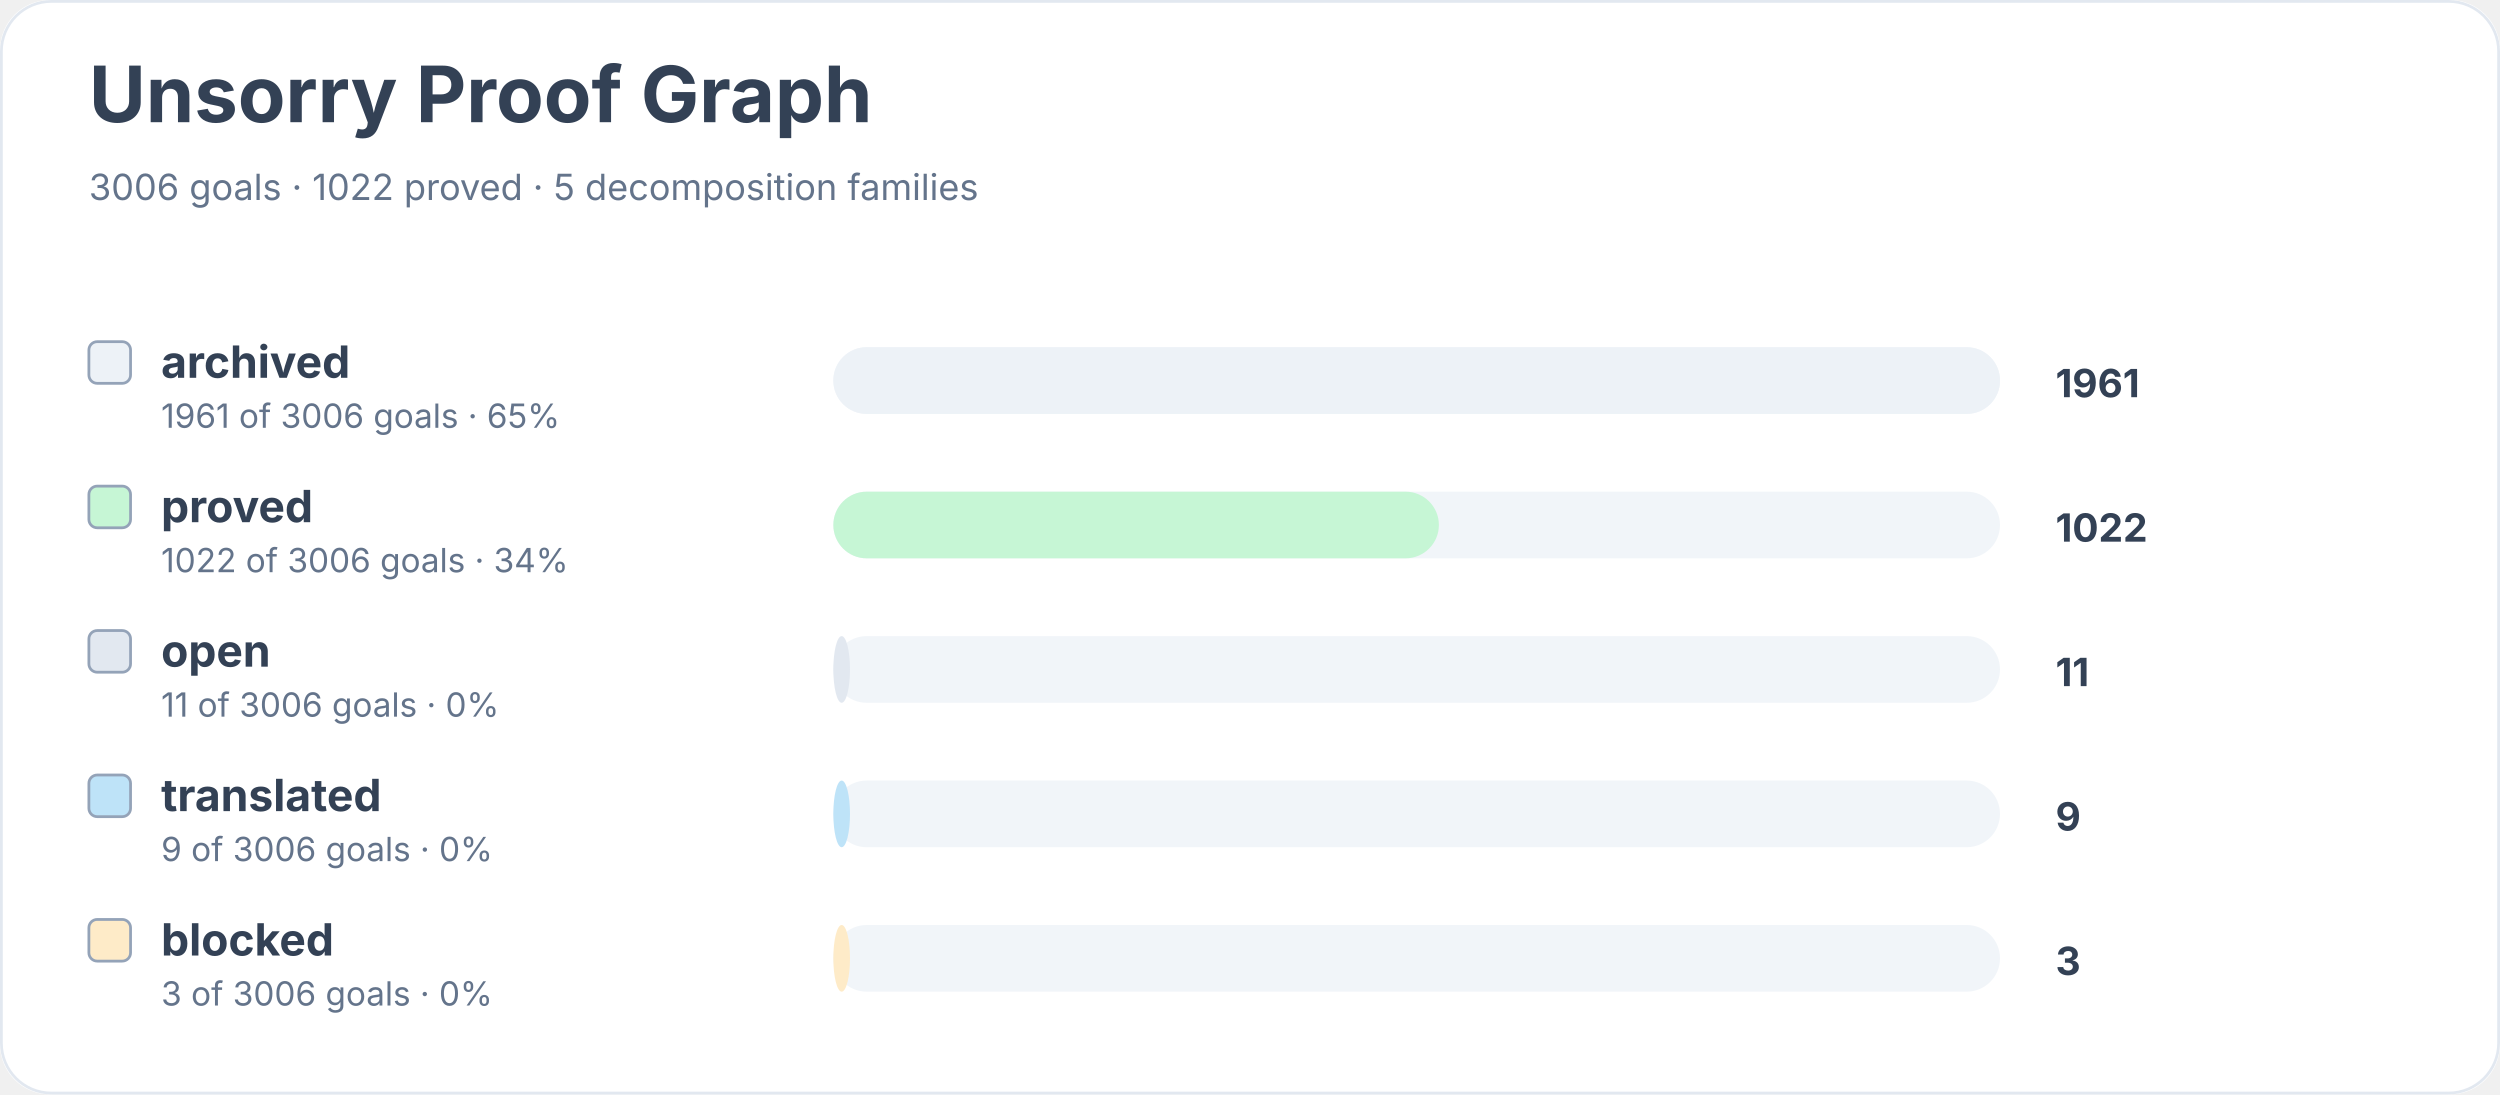
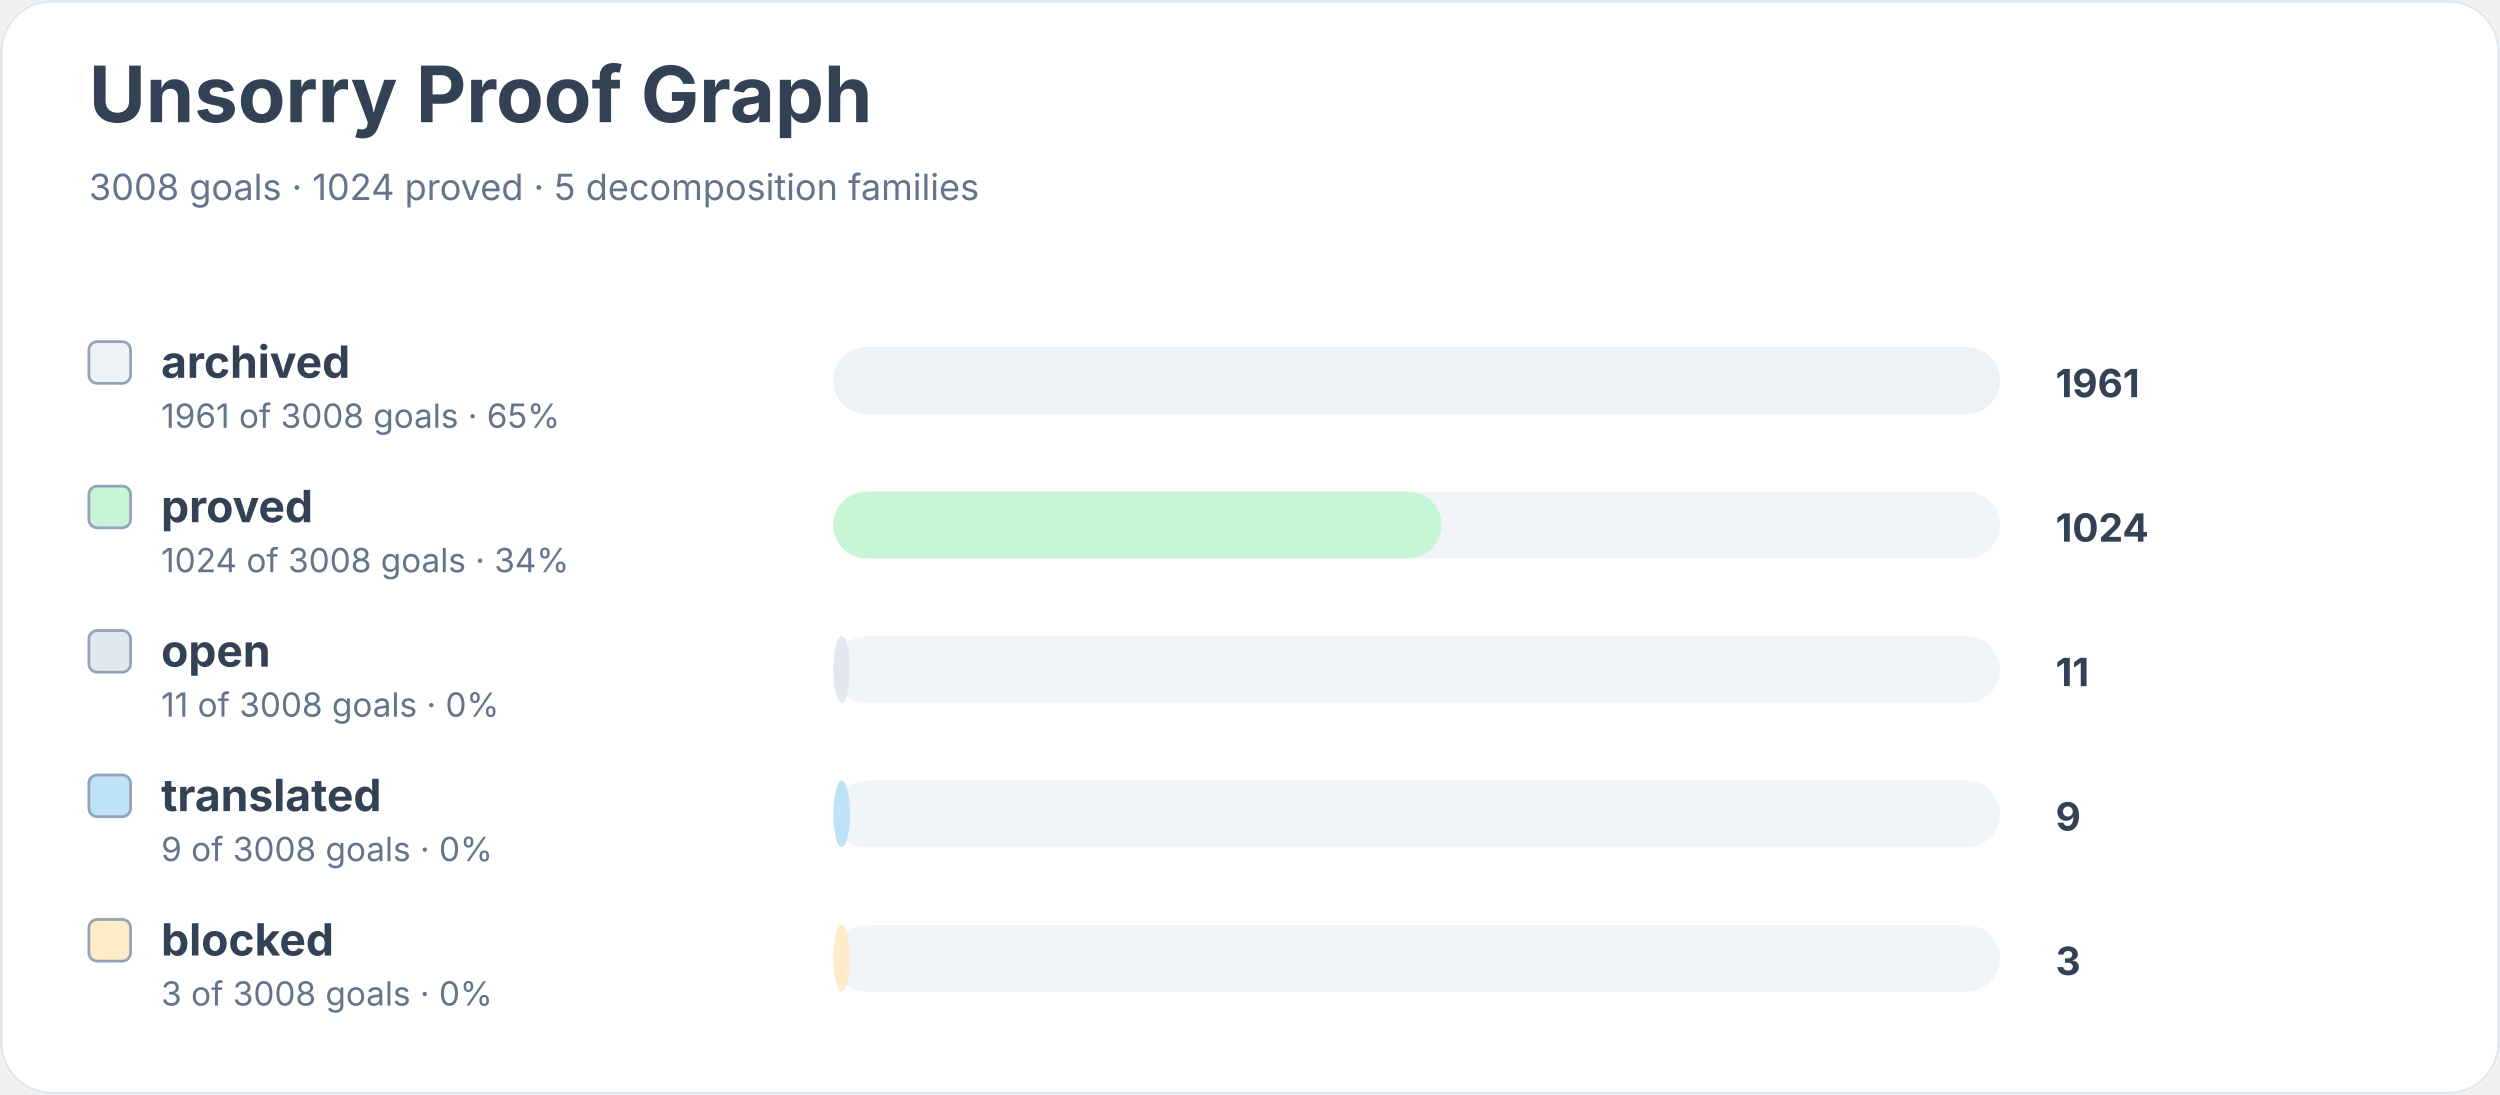
<svg xmlns="http://www.w3.org/2000/svg" width="900" height="394" viewBox="0 0 900 394" role="img" aria-labelledby="title desc">
  <rect width="900" height="100%" rx="18" fill="#ffffff" />
  <rect x="0.5" y="0.5" width="899" height="393" rx="18" fill="none" stroke="#e2e8f0" />
  <text x="32" y="44" font-family="Inter, system-ui, sans-serif" font-size="28" font-weight="700" fill="#334155">Unsorry Proof Graph</text>
-   <text x="32" y="72" font-family="Inter, system-ui, sans-serif" font-size="13" fill="#64748b">3006 goals · 1022 proved · 5 decomposition families</text>
+   <text x="32" y="72" font-family="Inter, system-ui, sans-serif" font-size="13" fill="#64748b">3008 goals · 1024 proved · 5 decomposition families</text>
  <rect x="32" y="123" width="15" height="15" rx="3" fill="#edf2f7" stroke="#94a3b8" />
  <text x="58" y="136" font-family="Inter, system-ui, sans-serif" font-size="16" font-weight="650" fill="#334155">archived</text>
-   <text x="58" y="154" font-family="Inter, system-ui, sans-serif" font-size="12" fill="#64748b">1961 of 3006 goals · 65%</text>
+   <text x="58" y="154" font-family="Inter, system-ui, sans-serif" font-size="12" fill="#64748b">1961 of 3008 goals · 65%</text>
  <rect x="300" y="125" width="420" height="24" rx="12" fill="#f1f5f9" />
  <rect x="300" y="125" width="420" height="24" rx="12" fill="#edf2f7" />
  <text x="740" y="143" font-family="Inter, system-ui, sans-serif" font-size="14" font-weight="700" fill="#334155">1961</text>
  <rect x="32" y="175" width="15" height="15" rx="3" fill="#c6f6d5" stroke="#94a3b8" />
  <text x="58" y="188" font-family="Inter, system-ui, sans-serif" font-size="16" font-weight="650" fill="#334155">proved</text>
-   <text x="58" y="206" font-family="Inter, system-ui, sans-serif" font-size="12" fill="#64748b">1022 of 3006 goals · 34%</text>
+   <text x="58" y="206" font-family="Inter, system-ui, sans-serif" font-size="12" fill="#64748b">1024 of 3008 goals · 34%</text>
  <rect x="300" y="177" width="420" height="24" rx="12" fill="#f1f5f9" />
-   <rect x="300" y="177" width="218" height="24" rx="12" fill="#c6f6d5" />
-   <text x="740" y="195" font-family="Inter, system-ui, sans-serif" font-size="14" font-weight="700" fill="#334155">1022</text>
+   <rect x="300" y="177" width="219" height="24" rx="12" fill="#c6f6d5" />
+   <text x="740" y="195" font-family="Inter, system-ui, sans-serif" font-size="14" font-weight="700" fill="#334155">1024</text>
  <rect x="32" y="227" width="15" height="15" rx="3" fill="#e2e8f0" stroke="#94a3b8" />
  <text x="58" y="240" font-family="Inter, system-ui, sans-serif" font-size="16" font-weight="650" fill="#334155">open</text>
-   <text x="58" y="258" font-family="Inter, system-ui, sans-serif" font-size="12" fill="#64748b">11 of 3006 goals · 0%</text>
+   <text x="58" y="258" font-family="Inter, system-ui, sans-serif" font-size="12" fill="#64748b">11 of 3008 goals · 0%</text>
  <rect x="300" y="229" width="420" height="24" rx="12" fill="#f1f5f9" />
  <rect x="300" y="229" width="6" height="24" rx="12" fill="#e2e8f0" />
  <text x="740" y="247" font-family="Inter, system-ui, sans-serif" font-size="14" font-weight="700" fill="#334155">11</text>
  <rect x="32" y="279" width="15" height="15" rx="3" fill="#bee3f8" stroke="#94a3b8" />
  <text x="58" y="292" font-family="Inter, system-ui, sans-serif" font-size="16" font-weight="650" fill="#334155">translated</text>
-   <text x="58" y="310" font-family="Inter, system-ui, sans-serif" font-size="12" fill="#64748b">9 of 3006 goals · 0%</text>
+   <text x="58" y="310" font-family="Inter, system-ui, sans-serif" font-size="12" fill="#64748b">9 of 3008 goals · 0%</text>
  <rect x="300" y="281" width="420" height="24" rx="12" fill="#f1f5f9" />
  <rect x="300" y="281" width="6" height="24" rx="12" fill="#bee3f8" />
  <text x="740" y="299" font-family="Inter, system-ui, sans-serif" font-size="14" font-weight="700" fill="#334155">9</text>
  <rect x="32" y="331" width="15" height="15" rx="3" fill="#feebc8" stroke="#94a3b8" />
  <text x="58" y="344" font-family="Inter, system-ui, sans-serif" font-size="16" font-weight="650" fill="#334155">blocked</text>
-   <text x="58" y="362" font-family="Inter, system-ui, sans-serif" font-size="12" fill="#64748b">3 of 3006 goals · 0%</text>
+   <text x="58" y="362" font-family="Inter, system-ui, sans-serif" font-size="12" fill="#64748b">3 of 3008 goals · 0%</text>
  <rect x="300" y="333" width="420" height="24" rx="12" fill="#f1f5f9" />
  <rect x="300" y="333" width="6" height="24" rx="12" fill="#feebc8" />
  <text x="740" y="351" font-family="Inter, system-ui, sans-serif" font-size="14" font-weight="700" fill="#334155">3</text>
</svg>
